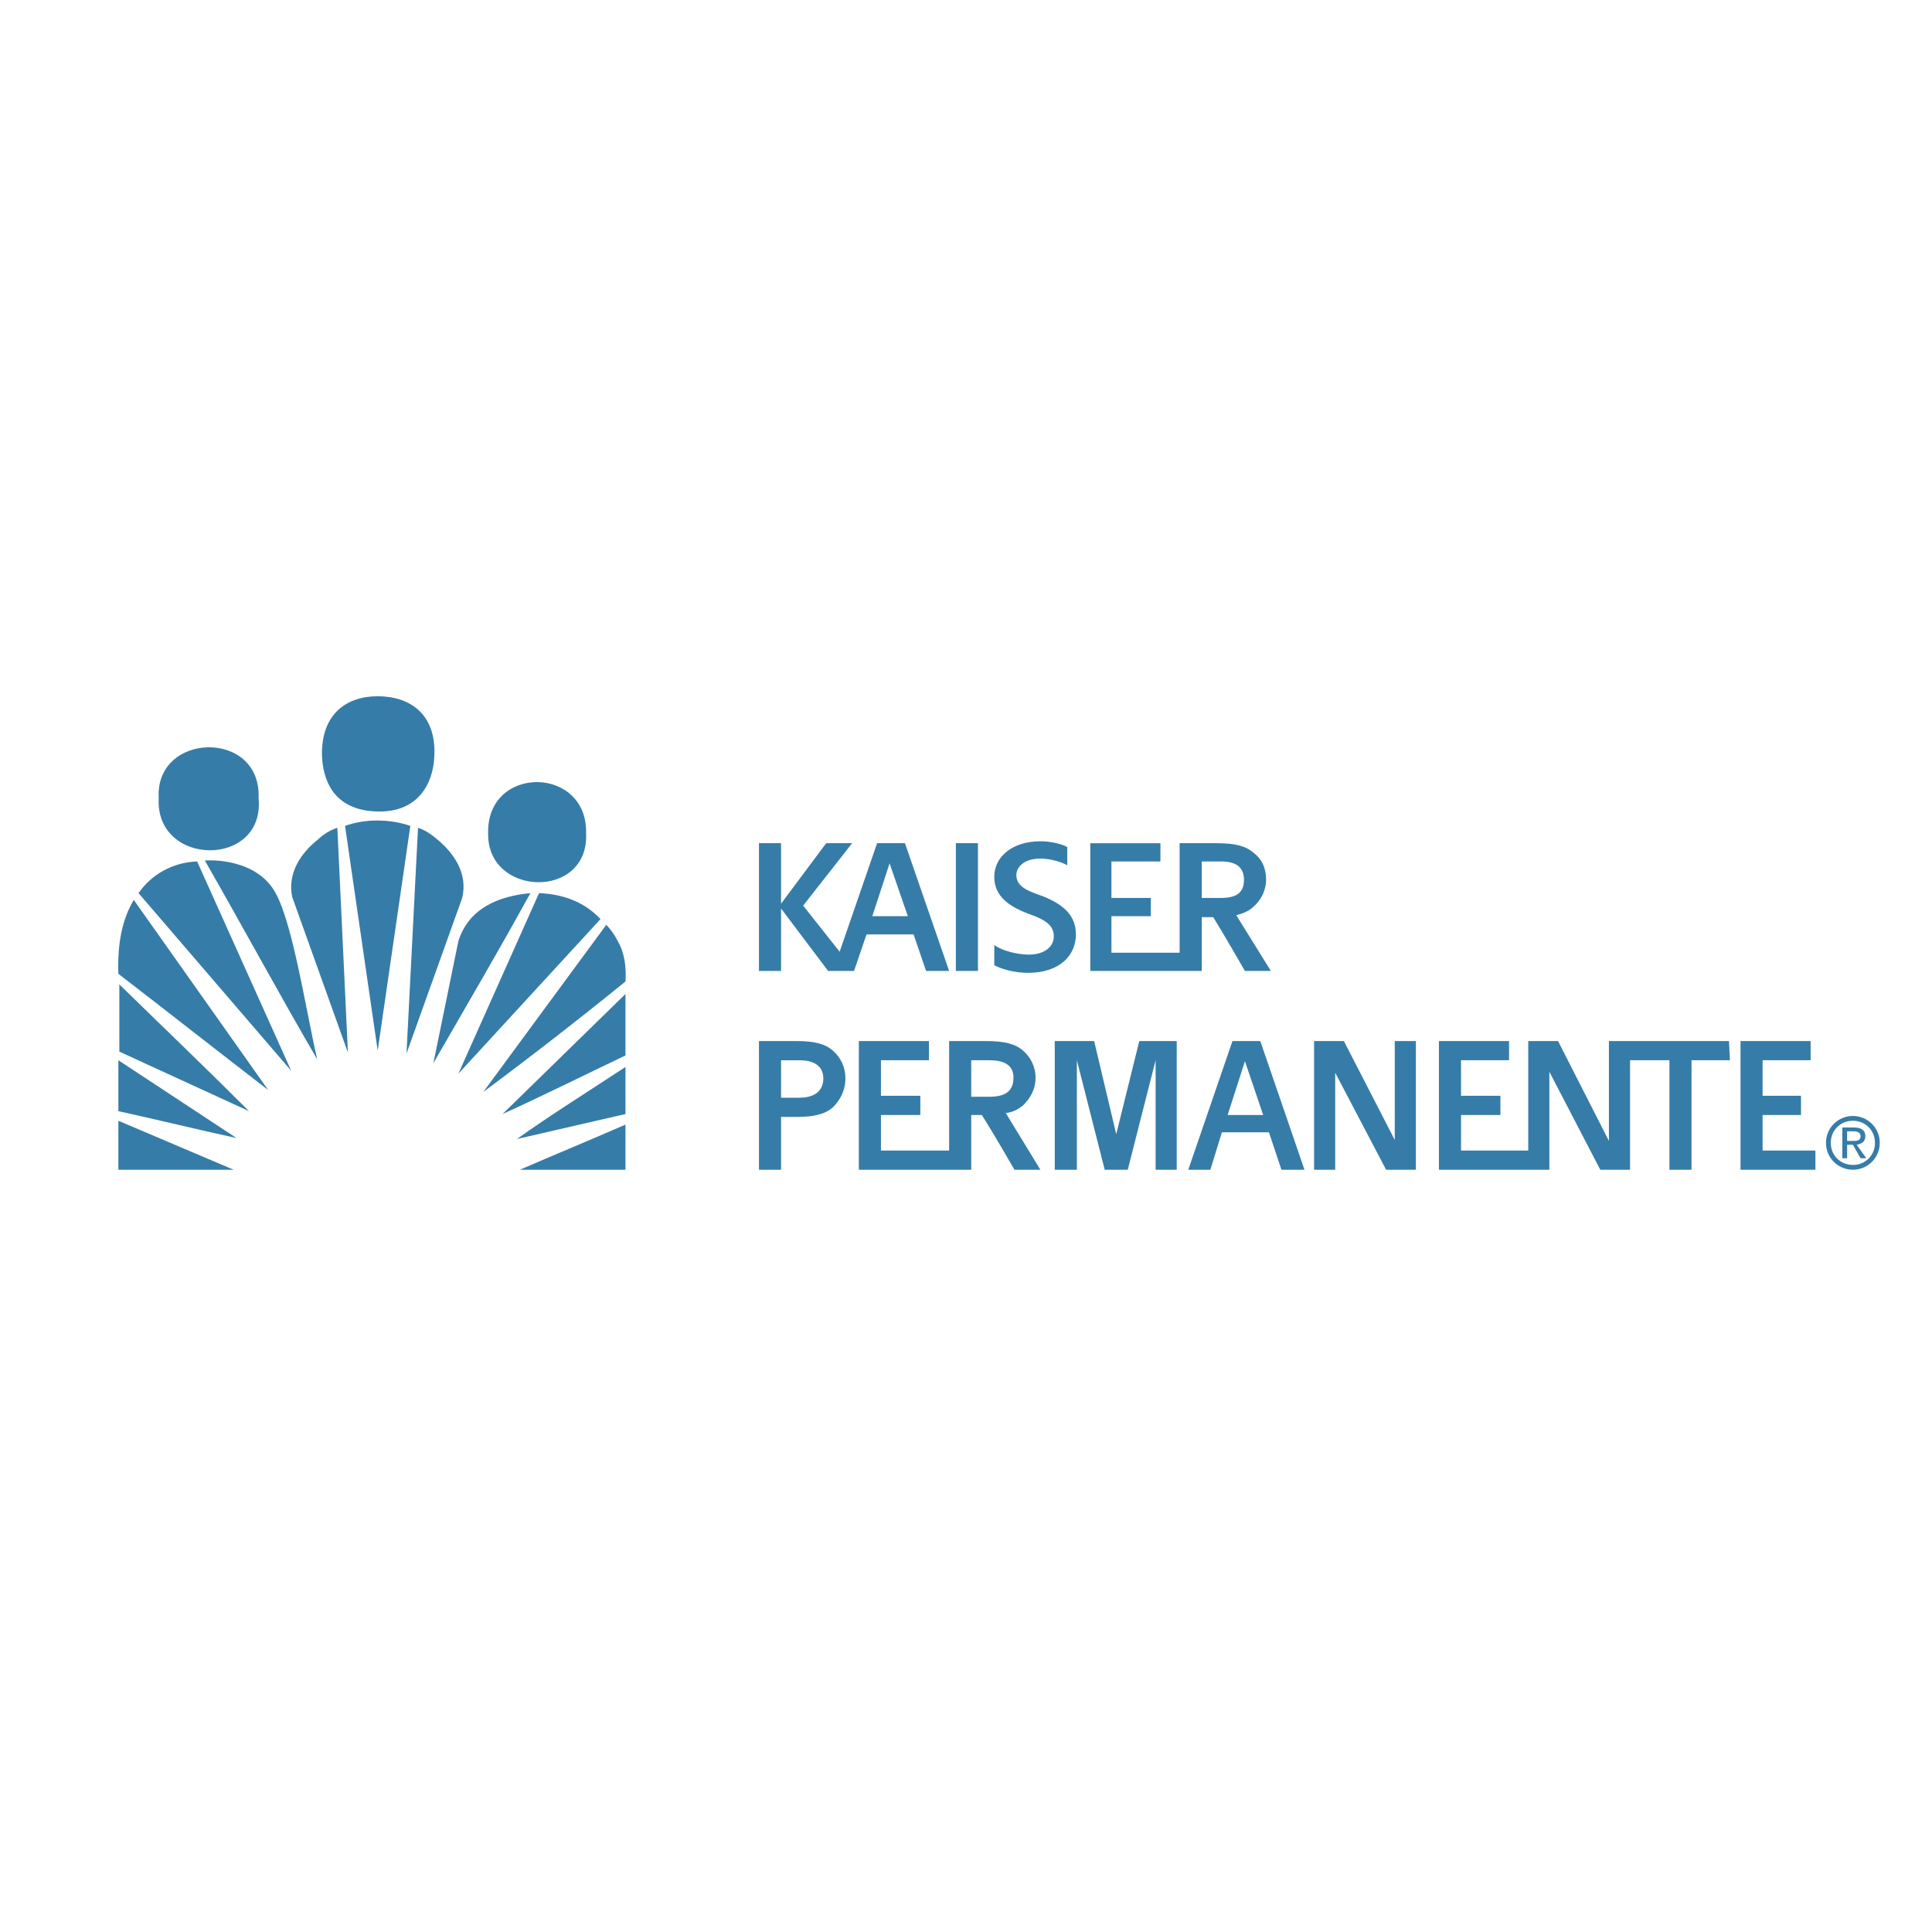
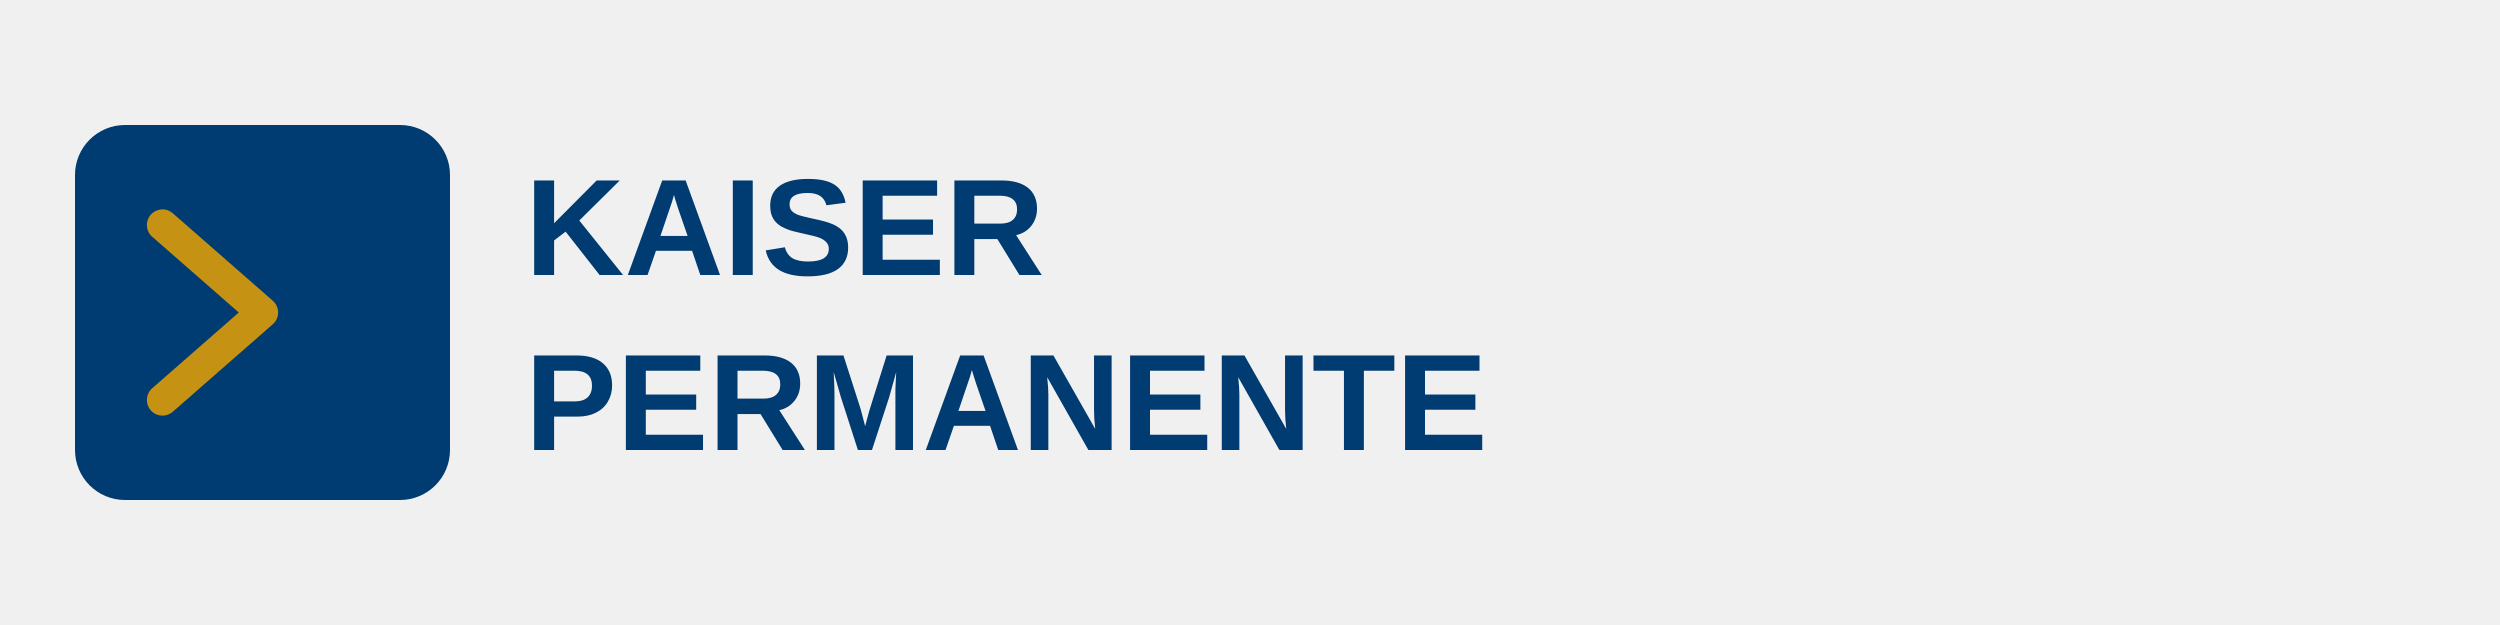
- <svg xmlns="http://www.w3.org/2000/svg" width="2500" height="2500" viewBox="0 0 192.756 192.756">
-   <g fill-rule="evenodd" clip-rule="evenodd">
-     <path fill="#fff" d="M0 0h192.756v192.756H0V0z" />
-     <path d="M43.623 83.743c-.575-.479-1.246-.958-1.917-1.15l-1.15 22.519 5.558-15.523c.575-2.397-.766-4.409-2.491-5.846zM34.424 82.401l3.258 22.423 3.258-22.423c-1.917-.67-4.407-.766-6.516 0zM31.741 83.743c-1.821 1.438-3.066 3.45-2.587 5.75l5.558 15.523-1.054-22.423c-.671.192-1.438.671-1.917 1.15zM20.435 85.851c3.737 6.516 7.57 13.606 11.211 19.834-1.246-5.461-2.587-14.564-4.503-17.152-2.205-3.066-6.708-2.682-6.708-2.682zM13.823 89.109l15.235 17.727-9.39-20.889c-2.491.095-4.6 1.342-5.845 3.162zM45.731 93.9l-2.491 12.168c3.258-5.652 6.516-11.21 9.678-16.959-3.067.287-6.133 1.437-7.187 4.791zM53.78 89.109l-8.049 18.014 14.182-15.427c-1.629-1.725-3.738-2.491-6.133-2.587zM11.811 97.158c4.983 3.832 9.965 7.762 14.948 11.594L13.344 89.78c-1.246 2.108-1.629 4.599-1.533 7.378zM61.637 93.9a6.308 6.308 0 0 0-1.15-1.629l-12.265 16.672a424.213 424.213 0 0 0 14.182-11.02c.096-1.437-.096-2.873-.767-4.023zM11.906 104.92l12.936 5.939c-4.312-4.311-8.624-8.432-12.936-12.648v6.709zM62.404 105.303V99.17l-12.265 11.979c4.216-1.919 8.049-3.835 12.265-5.846zM11.811 110.859c3.929.863 8.241 1.918 11.786 2.684l-11.786-7.762v5.078zM62.404 111.148v-4.695c-3.641 2.395-7.474 4.791-10.828 7.186l10.828-2.491zM11.811 116.705h11.498l-11.498-4.887v4.887zM62.404 116.705v-4.504c-3.737 1.629-6.995 2.971-10.54 4.504h10.54z" fill="#367ca8" />
-     <path d="M58.475 83.168c.191-6.803-9.965-6.899-9.773 0-.096 6.324 10.061 6.612 9.773 0zM25.8 79.623c.288-6.899-10.349-6.611-9.965 0-.383 6.899 10.636 6.995 9.965 0zM37.682 80.964c4.024.096 5.558-2.779 5.653-5.558.192-4.216-2.491-5.941-5.653-5.941s-5.653 1.821-5.558 5.941c.096 2.301 1.054 5.462 5.558 5.558zM95.366 96.871h2.204V84.126h-2.204v12.745zM91.15 93.229l1.246 3.642h2.299l-4.408-12.745h-2.778l-3.737 10.828-3.641-4.6 4.887-6.228H82.43l-4.504 6.036v-6.036h-2.204v12.745h2.204v-6.229l4.695 6.229h2.587l1.246-3.642h4.696zm-2.396-7.091l1.82 5.271h-3.545l1.725-5.271zM111.367 113.16l-2.203-9.295h-3.93v12.84h2.205v-10.924l2.779 10.924h2.299l2.779-10.924v10.924h2.107v-12.84h-3.736l-2.3 9.295zM122.963 103.865l-4.408 12.84h2.203l1.15-3.736h4.695l1.246 3.736h2.299l-4.408-12.84h-2.777zm-.481 7.379l1.725-5.367 1.82 5.367h-3.545zM139.156 113.734l-5.078-9.869h-2.971v12.84h2.107v-9.678l5.078 9.678h2.971v-12.84h-2.107v9.869zM181.125 114.789h-5.27v-3.545h3.832v-1.918h-3.832v-3.545h4.791v-1.916h-6.996v12.84h7.475v-1.916zM160.906 103.865h-.383v9.965l-5.078-9.965h-2.971v10.924h-6.707v-3.545h3.928v-1.918h-3.928v-3.545h4.791v-1.916h-6.996v12.84h11.019v-9.773l5.08 9.773h2.969v-10.924h3.93v10.924h2.203v-10.924h3.834l-.096-1.916h-11.595zM102.072 110.285c.672-.67 1.246-1.533 1.246-2.779 0-1.15-.574-2.107-1.246-2.682-.766-.672-1.82-.959-3.736-.959h-3.641v10.924h-6.803v-3.545h3.929v-1.918h-3.929v-3.545h4.791v-1.916h-6.995v12.84h11.211v-5.461h1.054c1.055 1.629 3.258 5.461 3.258 5.461h2.588l-3.451-5.654c.767-.096 1.246-.383 1.724-.766zm-5.173-.861v-3.643h1.82c1.727 0 2.396.672 2.396 1.725 0 1.246-.67 1.918-2.396 1.918h-1.82zM119.896 91.504h1.148c.959 1.533 3.162 5.367 3.162 5.367h2.588l-3.449-5.559c.766-.191 1.342-.479 1.725-.862.67-.575 1.246-1.533 1.246-2.683 0-1.245-.48-2.108-1.246-2.683-.768-.671-1.82-.958-3.641-.958h-3.738V95.05h-6.803v-3.641h3.93v-1.821h-3.93v-3.641h4.887v-1.82h-6.994v12.745h11.115v-5.368zm0-2.012v-3.545h1.916c1.629 0 2.299.671 2.299 1.82 0 1.246-.67 1.821-2.299 1.821h-1.916v-.096zM83.101 104.824c-.767-.672-1.821-.959-3.642-.959h-3.737v12.84h2.204v-5.27h1.533c1.821 0 2.875-.287 3.642-.959.67-.67 1.245-1.629 1.245-2.875a3.616 3.616 0 0 0-1.245-2.777zm-3.354 4.696h-1.821v-3.738h1.821c1.725 0 2.396.768 2.396 1.82 0 1.15-.767 1.918-2.396 1.918zM107.344 93.229c0-1.82-1.15-2.97-3.354-3.833-1.725-.575-2.588-1.054-2.588-2.108 0-.767.768-1.629 2.396-1.629 1.053 0 2.203.383 2.682.671v-1.821c-.479-.287-1.629-.575-2.682-.575-2.779 0-4.6 1.533-4.6 3.545 0 1.917 1.438 2.97 3.545 3.737 1.629.575 2.395 1.15 2.395 2.204 0 1.054-.957 1.821-2.49 1.821-1.15 0-2.684-.384-3.449-.959v2.012c.67.383 2.012.768 3.354.768 3.258 0 4.791-1.82 4.791-3.833zM182.658 114.021c0-1.244.959-2.203 2.203-2.203 1.246 0 2.205.959 2.205 2.203a2.17 2.17 0 0 1-2.205 2.205c-1.244.001-2.203-.958-2.203-2.205zm2.203 2.684c1.438 0 2.684-1.15 2.684-2.684s-1.246-2.682-2.684-2.682-2.682 1.148-2.682 2.682 1.245 2.684 2.682 2.684zm-.574-2.492h.574l.768 1.342h.574l-.959-1.342c.48-.096.863-.287.863-.861s-.383-.863-1.15-.863h-1.148v3.066h.479v-1.342h-.001zm0-.383v-.957h.67c.287 0 .672.096.672.479 0 .479-.385.479-.768.479h-.574v-.001z" fill="#367ca8" />
-   </g>
+ <svg xmlns="http://www.w3.org/2000/svg" viewBox="0 0 200 50" fill="none">
+   <rect x="6" y="10" width="30" height="30" rx="4" fill="#003B71" />
+   <path d="M13 18l8 7-8 7" stroke="#C69214" stroke-width="2.5" stroke-linecap="round" stroke-linejoin="round" fill="none" />
+   <text x="42" y="22" font-family="Arial, sans-serif" font-size="11" font-weight="bold" fill="#003B71">KAISER</text>
+   <text x="42" y="36" font-family="Arial, sans-serif" font-size="11" font-weight="bold" fill="#003B71">PERMANENTE</text>
</svg>
